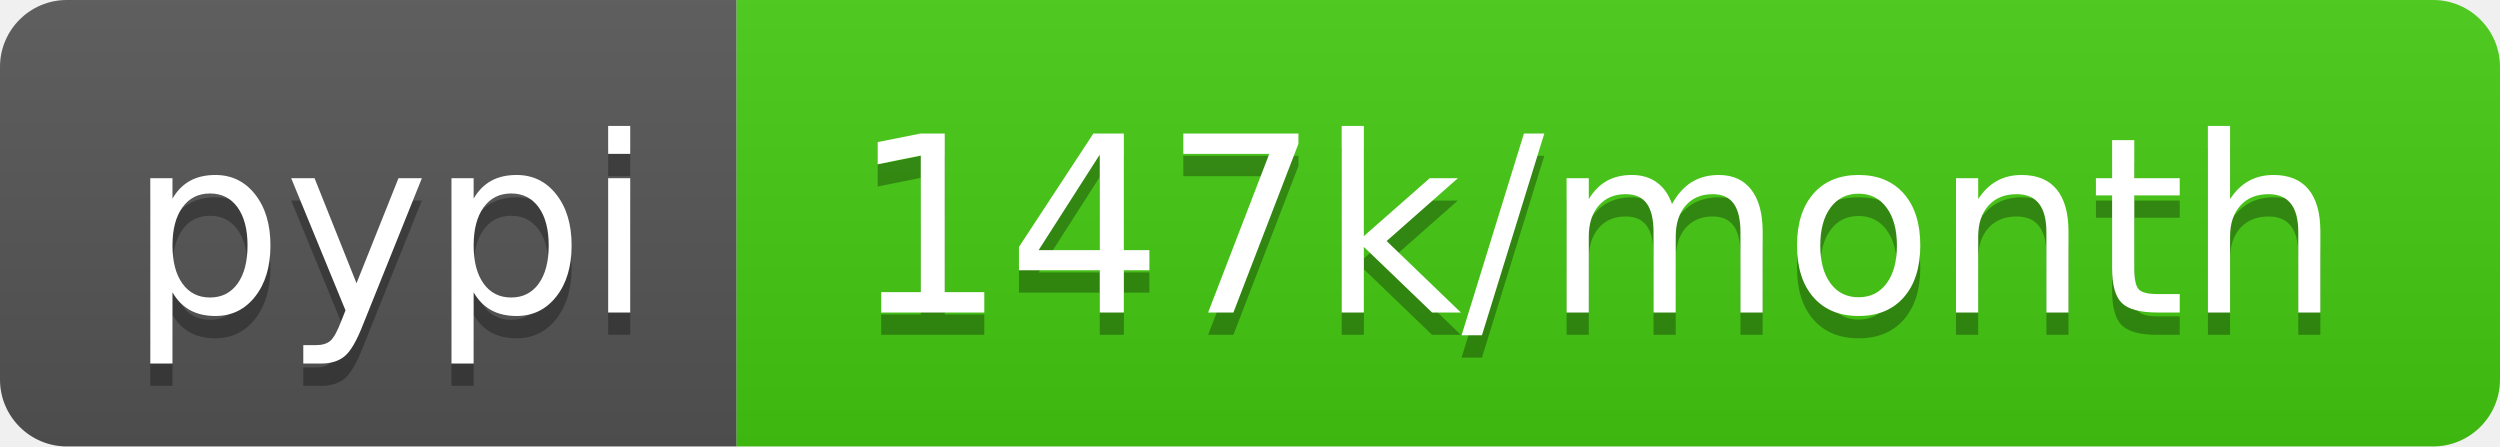
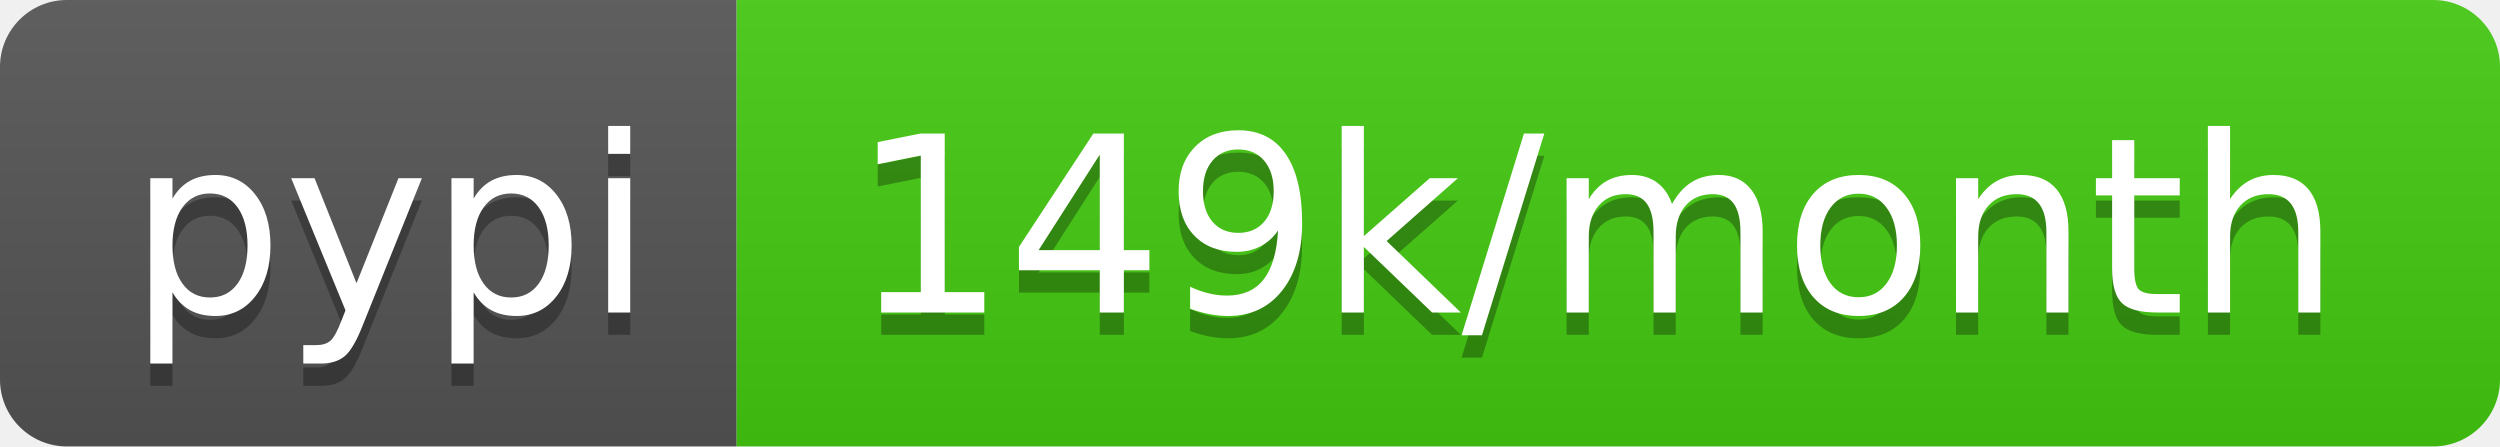
- <svg xmlns="http://www.w3.org/2000/svg" width="112" height="20" role="img" aria-label="pypi: 147k/month">
+ <svg xmlns="http://www.w3.org/2000/svg" width="112" height="20" role="img" aria-label="pypi: 149k/month">
  <linearGradient id="s" x2="0" y2="100%">
    <stop offset="0" stop-color="#bbb" stop-opacity=".1" />
    <stop offset="1" stop-opacity=".1" />
  </linearGradient>
  <clipPath id="r">
    <rect width="112" height="20" rx="3" fill="#fff" />
  </clipPath>
  <g clip-path="url(#r)">
    <rect width="33" height="20" fill="#555" />
    <rect x="33" width="79" height="20" fill="#4c1" />
    <rect width="112" height="20" fill="url(#s)" />
  </g>
  <g fill="#fff" text-anchor="middle" font-family="Verdana,Geneva,DejaVu Sans,sans-serif" text-rendering="geometricPrecision" font-size="110">
    <text aria-hidden="true" x="175" y="150" fill="#010101" fill-opacity=".3" transform="scale(.1)" textLength="230">pypi</text>
    <text x="175" y="140" transform="scale(.1)" fill="#fff" textLength="230">pypi</text>
-     <text aria-hidden="true" x="715" y="150" fill="#010101" fill-opacity=".3" transform="scale(.1)" textLength="690">147k/month</text>
-     <text x="715" y="140" transform="scale(.1)" fill="#fff" textLength="690">147k/month</text>
+     <text aria-hidden="true" x="715" y="150" fill="#010101" fill-opacity=".3" transform="scale(.1)" textLength="690">149k/month</text>
+     <text x="715" y="140" transform="scale(.1)" fill="#fff" textLength="690">149k/month</text>
  </g>
</svg>
